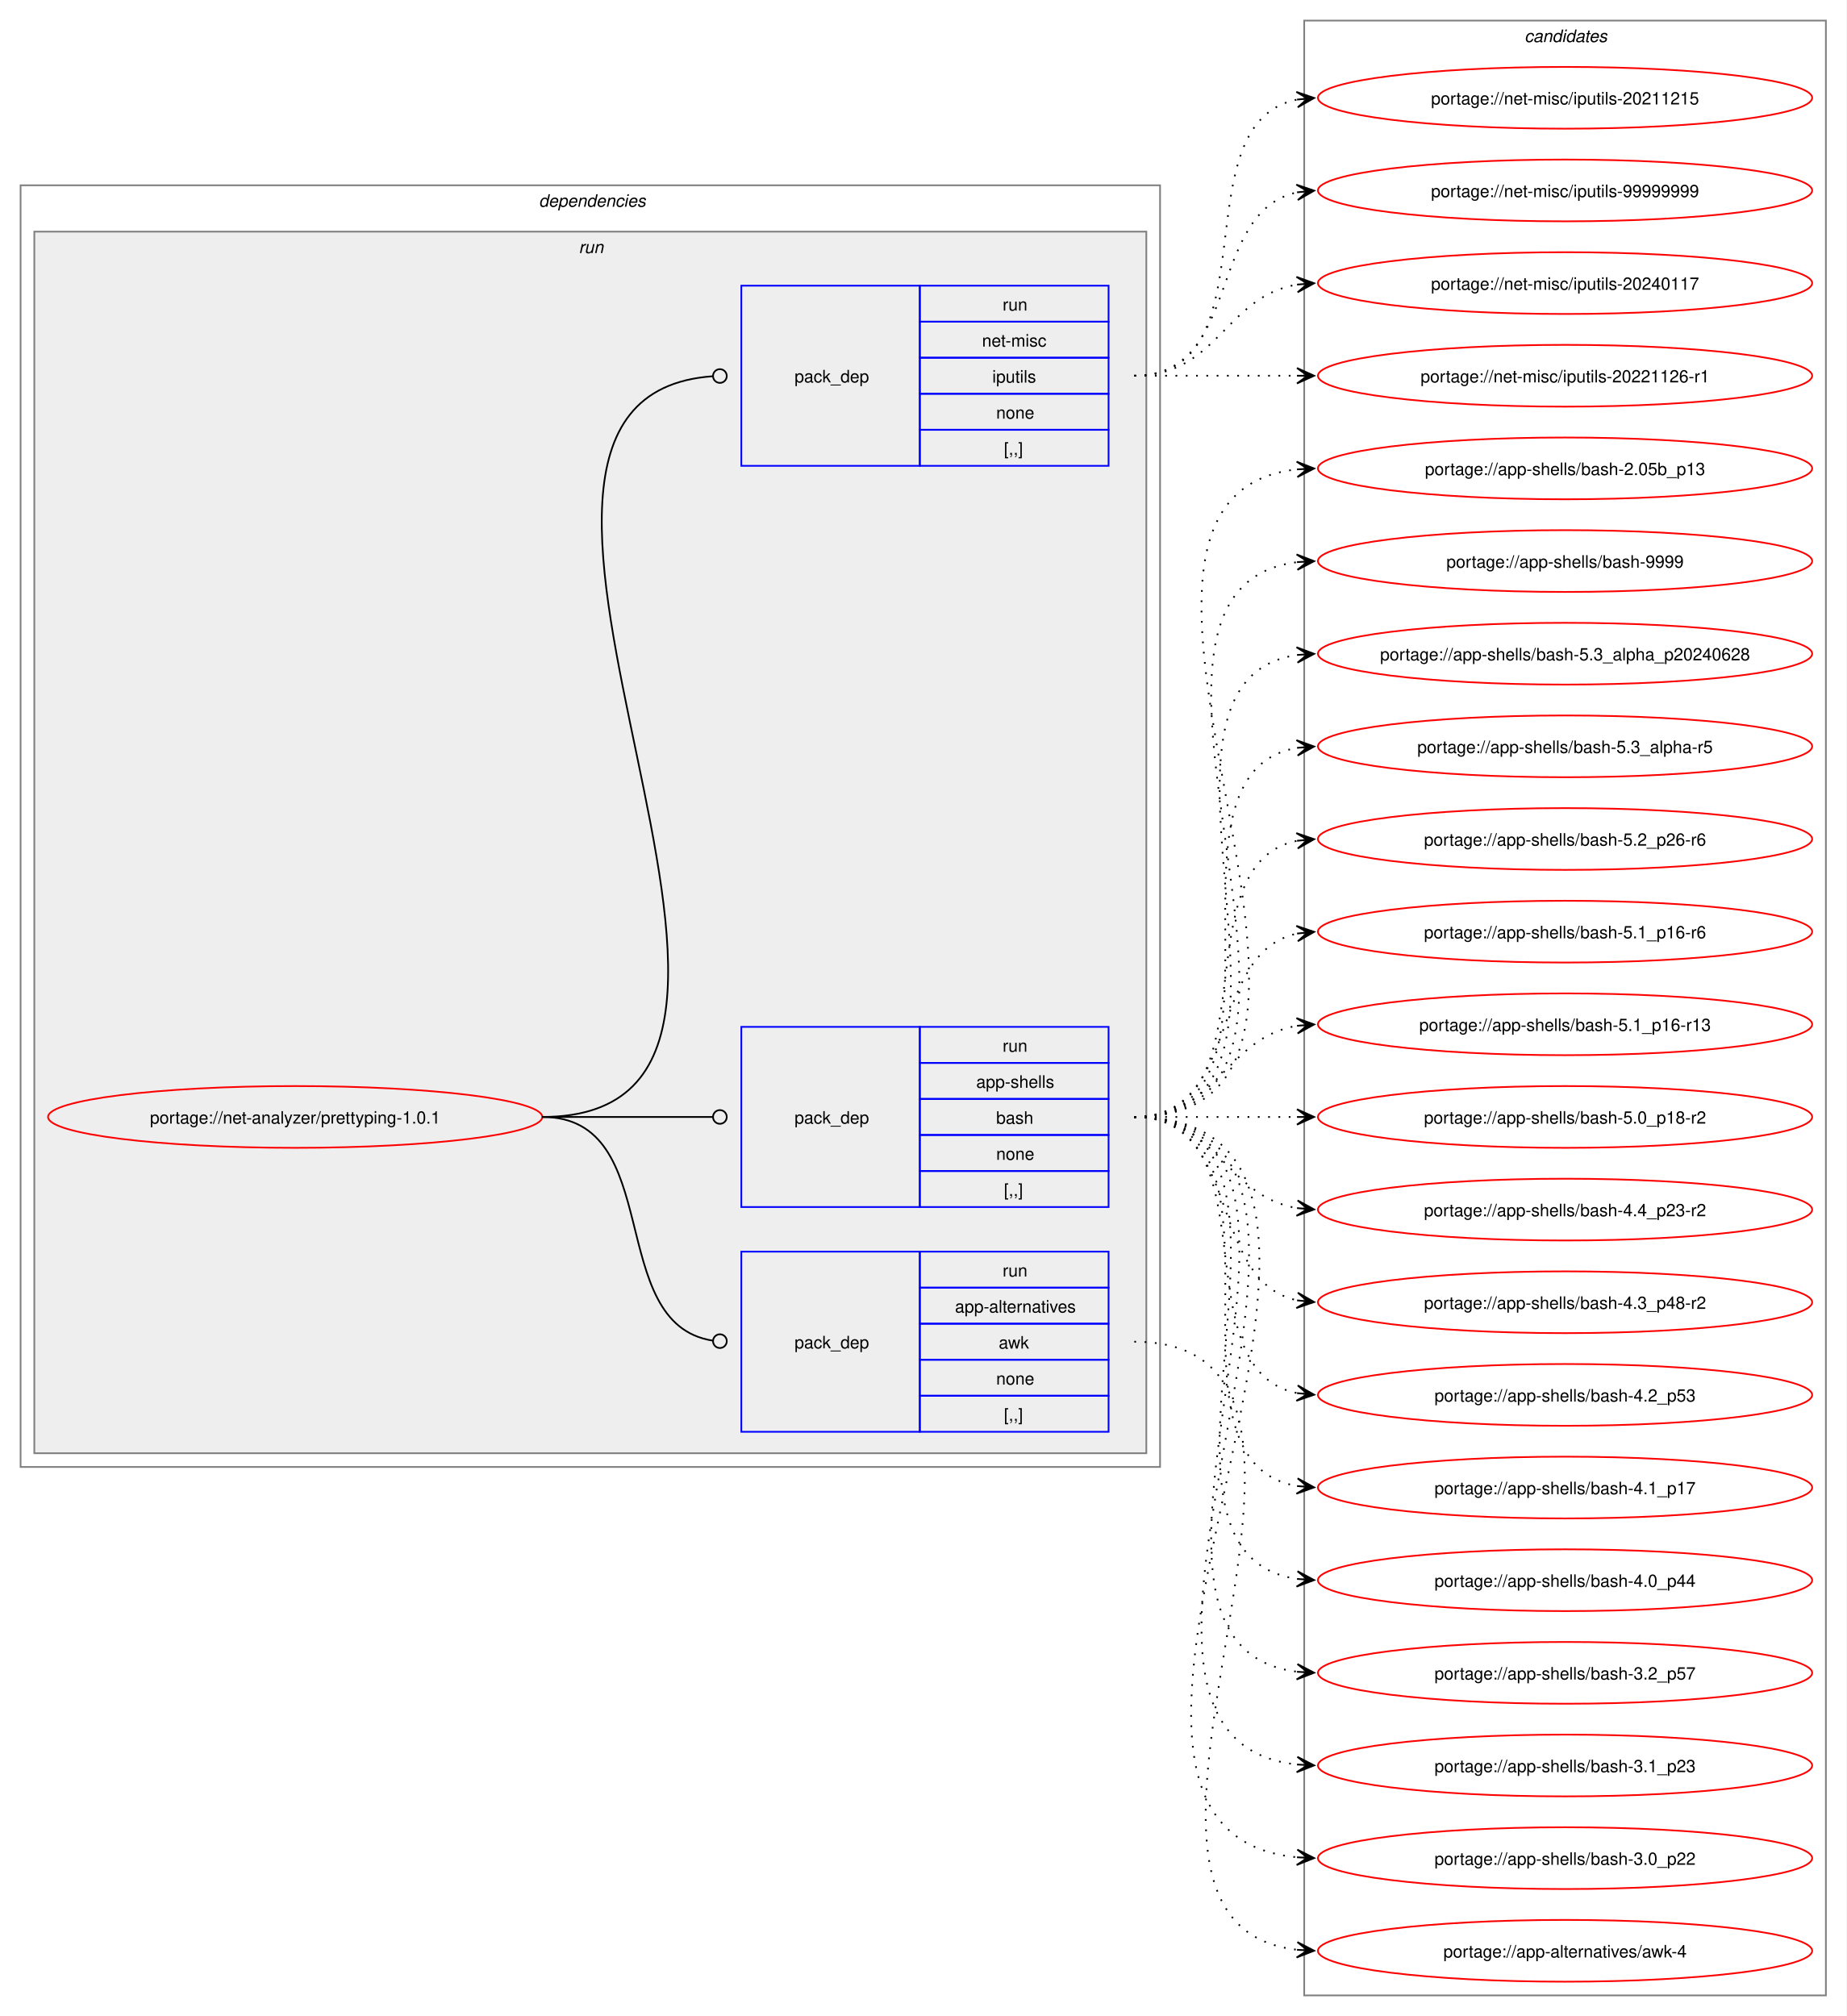
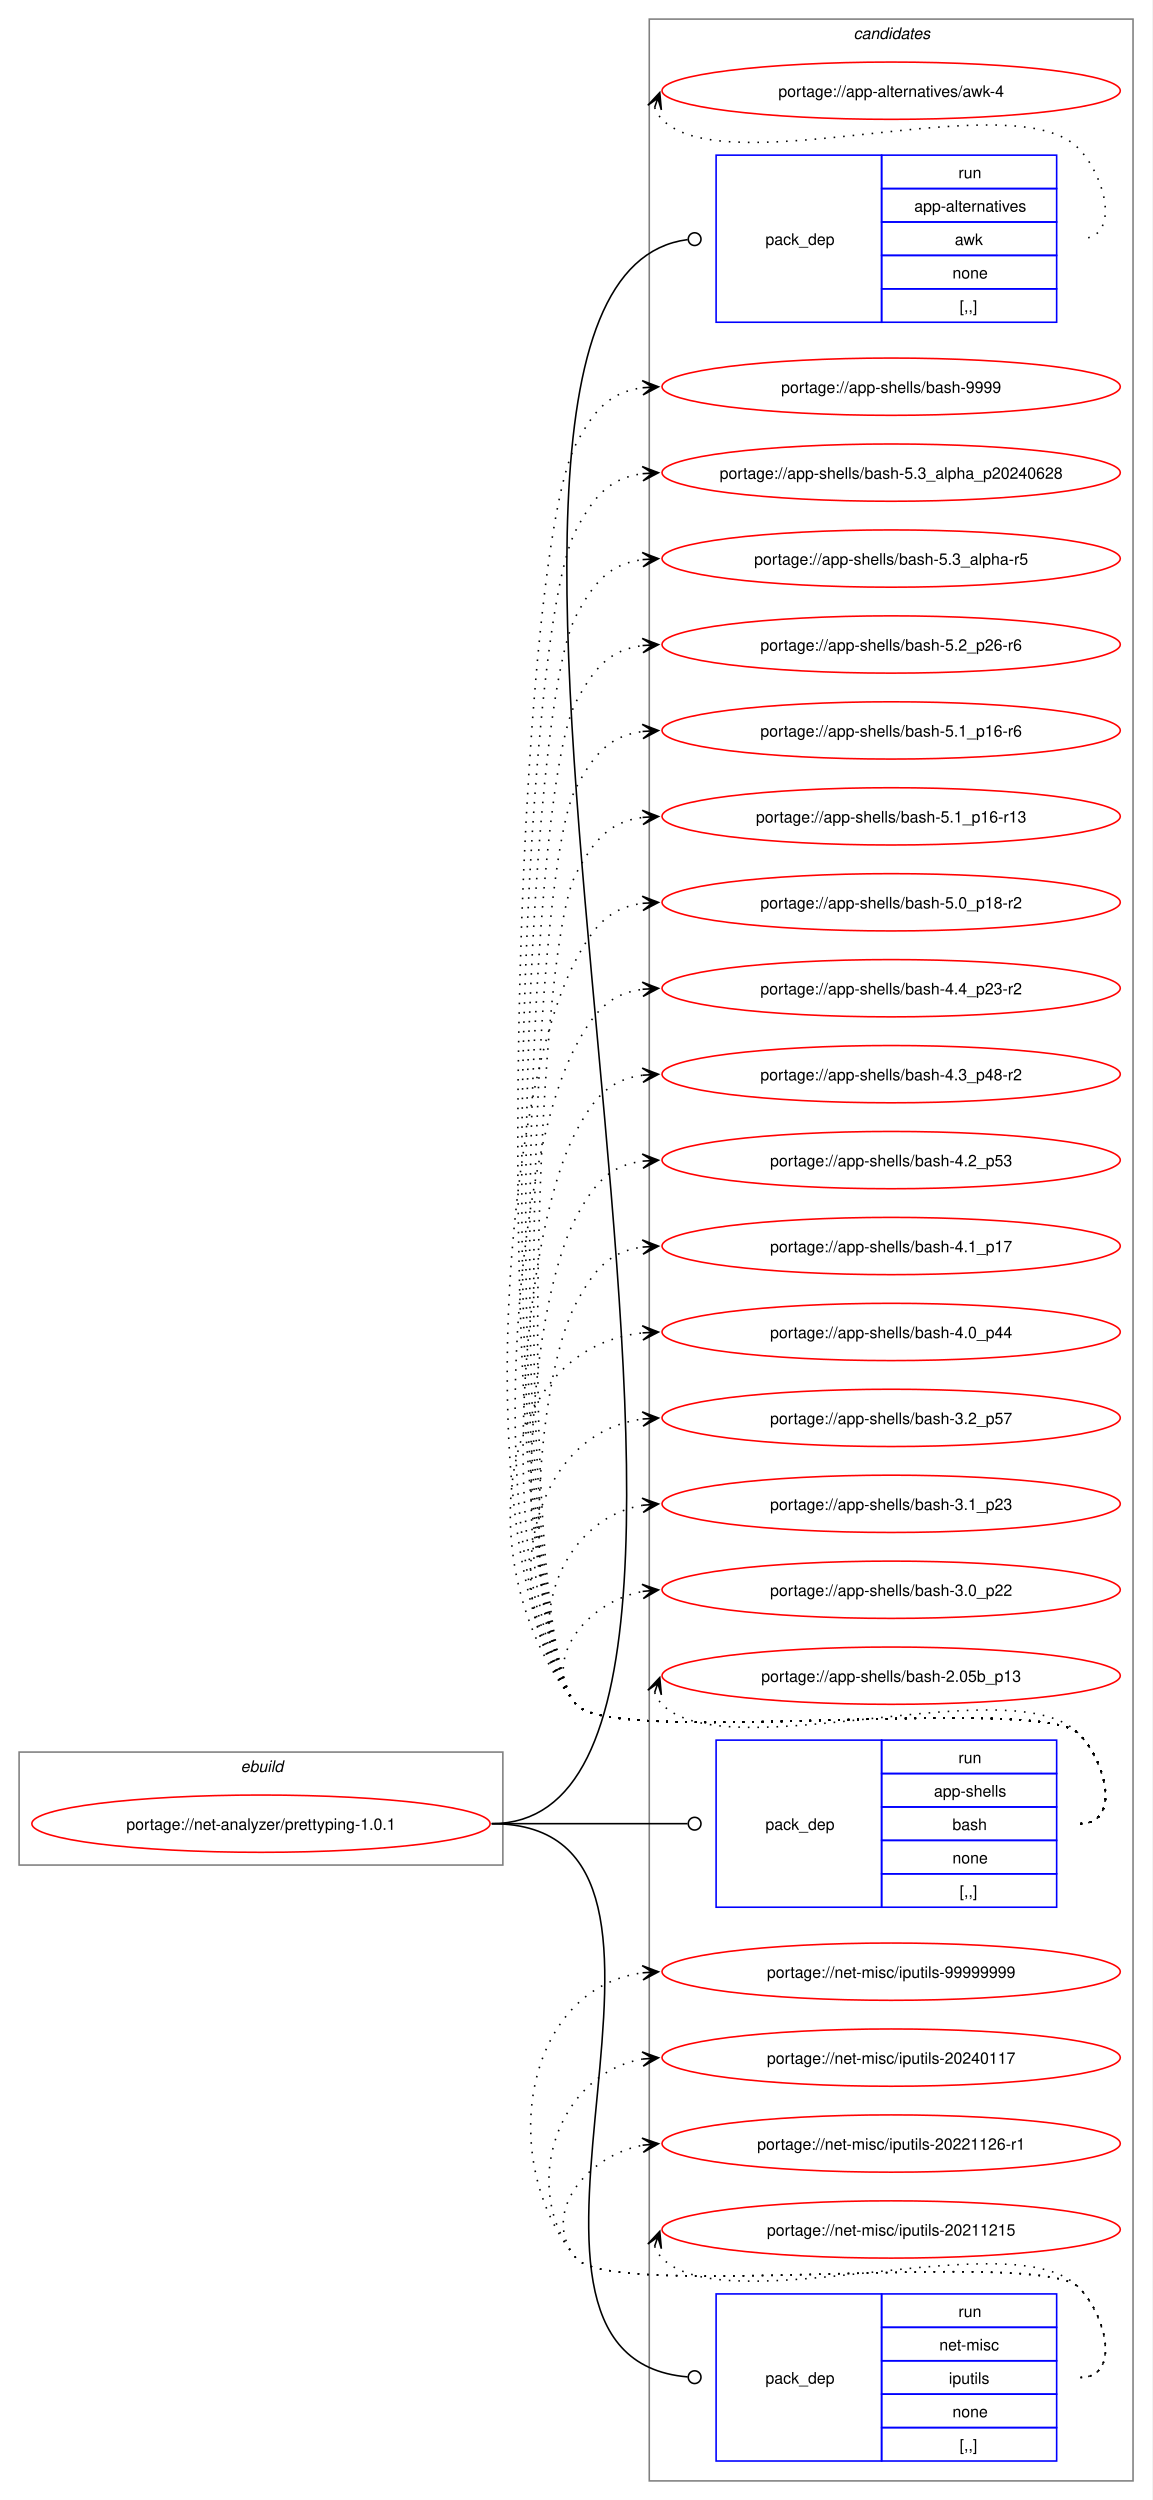
- <svg xmlns="http://www.w3.org/2000/svg" xmlns:xlink="http://www.w3.org/1999/xlink" width="1076pt" height="1175pt" viewBox="0.00 0.00 1076.00 1175.00">
-   <g id="graph0" class="graph" transform="scale(1 1) rotate(0) translate(4 1171)">
-     <polygon fill="white" stroke="none" points="-4,4 -4,-1171 1072,-1171 1072,4 -4,4" />
-     <g id="clust2" class="cluster">
-       <polygon fill="none" stroke="gray" points="8,-316 8,-1063 672,-1063 672,-316 8,-316" />
-       <text text-anchor="start" x="310" y="-1050.5" font-family="Helvetica,sans-Serif" font-style="italic" font-size="10.00">dependencies</text>
-     </g>
-     <g id="clust5" class="cluster">
-       <polygon fill="#eeeeee" stroke="gray" points="16,-324 16,-1036 664,-1036 664,-324 16,-324" />
-       <text text-anchor="start" x="333.25" y="-1023.5" font-family="Helvetica,sans-Serif" font-style="italic" font-size="10.00">run</text>
+ <svg xmlns="http://www.w3.org/2000/svg" xmlns:xlink="http://www.w3.org/1999/xlink" width="724pt" height="1571pt" viewBox="0.00 0.00 724.00 1571.00">
+   <g id="graph0" class="graph" transform="scale(1 1) rotate(0) translate(4 1567)">
+     <polygon fill="white" stroke="none" points="-4,4 -4,-1567 720,-1567 720,4 -4,4" />
+     <g id="clust1" class="cluster">
+       <polygon fill="none" stroke="gray" points="8,-395 8,-466 312,-466 312,-395 8,-395" />
+       <text text-anchor="start" x="147.25" y="-453.5" font-family="Helvetica,sans-Serif" font-style="italic" font-size="10.00">ebuild</text>
    </g>
    <g id="clust9" class="cluster">
-       <polygon fill="none" stroke="gray" points="756,-8 756,-1159 1060,-1159 1060,-8 756,-8" />
-       <text text-anchor="start" x="884.38" y="-1146.5" font-family="Helvetica,sans-Serif" font-style="italic" font-size="10.00">candidates</text>
+       <polygon fill="none" stroke="gray" points="404,-8 404,-1555 708,-1555 708,-8 404,-8" />
+       <text text-anchor="start" x="532.38" y="-1542.5" font-family="Helvetica,sans-Serif" font-style="italic" font-size="10.00">candidates</text>
    </g>
    <g id="node1" class="node">
      <g id="a_node1">
        <a xlink:href="../net-analyzer/prettyping-1.0.1.svg" xlink:title="portage://net-analyzer/prettyping-1.0.1">
-           <ellipse fill="none" stroke="red" cx="168" cy="-520" rx="144" ry="18" />
-           <text text-anchor="middle" x="168" y="-516.12" font-family="Helvetica,sans-Serif" font-size="10.00">portage://net-analyzer/prettyping-1.0.1</text>
+           <ellipse fill="none" stroke="red" cx="160" cy="-421" rx="144" ry="18" />
+           <text text-anchor="middle" x="160" y="-417.12" font-family="Helvetica,sans-Serif" font-size="10.00">portage://net-analyzer/prettyping-1.0.1</text>
        </a>
      </g>
    </g>
    <g id="node2" class="node">
-       <polygon fill="none" stroke="blue" points="428,-336.5 428,-441.5 532,-441.5 532,-336.5 428,-336.5" />
-       <text text-anchor="start" x="459" y="-385.12" font-family="Helvetica,sans-Serif" font-size="10.00">pack_dep</text>
-       <polygon fill="none" stroke="blue" points="532,-420.5 532,-441.5 642,-441.5 642,-420.5 532,-420.5" />
-       <text text-anchor="start" x="580.25" y="-427" font-family="Helvetica,sans-Serif" font-size="10.00">run</text>
-       <polygon fill="none" stroke="blue" points="532,-399.5 532,-420.5 642,-420.5 642,-399.5 532,-399.5" />
-       <text text-anchor="start" x="552.5" y="-406" font-family="Helvetica,sans-Serif" font-size="10.00">app-alternatives</text>
-       <polygon fill="none" stroke="blue" points="532,-378.5 532,-399.5 642,-399.5 642,-378.5 532,-378.5" />
-       <text text-anchor="start" x="578" y="-385" font-family="Helvetica,sans-Serif" font-size="10.00">awk</text>
-       <polygon fill="none" stroke="blue" points="532,-357.5 532,-378.5 642,-378.5 642,-357.5 532,-357.5" />
-       <text text-anchor="start" x="576.5" y="-364" font-family="Helvetica,sans-Serif" font-size="10.00">none</text>
-       <polygon fill="none" stroke="blue" points="532,-336.5 532,-357.5 642,-357.5 642,-336.5 532,-336.5" />
-       <text text-anchor="start" x="581" y="-343" font-family="Helvetica,sans-Serif" font-size="10.00">[,,]</text>
+       <polygon fill="none" stroke="blue" points="446,-1364.5 446,-1469.5 550,-1469.5 550,-1364.5 446,-1364.5" />
+       <text text-anchor="start" x="477" y="-1413.12" font-family="Helvetica,sans-Serif" font-size="10.00">pack_dep</text>
+       <polygon fill="none" stroke="blue" points="550,-1448.5 550,-1469.5 660,-1469.5 660,-1448.5 550,-1448.5" />
+       <text text-anchor="start" x="598.25" y="-1455" font-family="Helvetica,sans-Serif" font-size="10.00">run</text>
+       <polygon fill="none" stroke="blue" points="550,-1427.5 550,-1448.5 660,-1448.5 660,-1427.5 550,-1427.5" />
+       <text text-anchor="start" x="570.5" y="-1434" font-family="Helvetica,sans-Serif" font-size="10.00">app-alternatives</text>
+       <polygon fill="none" stroke="blue" points="550,-1406.5 550,-1427.5 660,-1427.5 660,-1406.5 550,-1406.5" />
+       <text text-anchor="start" x="596" y="-1413" font-family="Helvetica,sans-Serif" font-size="10.00">awk</text>
+       <polygon fill="none" stroke="blue" points="550,-1385.5 550,-1406.5 660,-1406.5 660,-1385.5 550,-1385.5" />
+       <text text-anchor="start" x="594.5" y="-1392" font-family="Helvetica,sans-Serif" font-size="10.00">none</text>
+       <polygon fill="none" stroke="blue" points="550,-1364.5 550,-1385.5 660,-1385.5 660,-1364.5 550,-1364.5" />
+       <text text-anchor="start" x="599" y="-1371" font-family="Helvetica,sans-Serif" font-size="10.00">[,,]</text>
    </g>
    <g id="edge1" class="edge">
-       <path fill="none" stroke="black" d="M312,-520C384.36,-520 347.86,-399.53 411.3,-389.64" />
-       <ellipse fill="none" stroke="black" cx="415.51" cy="-389.33" rx="4" ry="4" />
+       <path fill="none" stroke="black" d="M305,-421C525.22,-421 222.23,-1389.95 428.14,-1416.45" />
+       <ellipse fill="none" stroke="black" cx="432.51" cy="-1416.72" rx="4" ry="4" />
    </g>
    <g id="node3" class="node">
-       <polygon fill="none" stroke="blue" points="428,-467.5 428,-572.5 532,-572.5 532,-467.5 428,-467.5" />
-       <text text-anchor="start" x="459" y="-516.12" font-family="Helvetica,sans-Serif" font-size="10.00">pack_dep</text>
-       <polygon fill="none" stroke="blue" points="532,-551.5 532,-572.5 642,-572.5 642,-551.5 532,-551.5" />
-       <text text-anchor="start" x="580.25" y="-558" font-family="Helvetica,sans-Serif" font-size="10.00">run</text>
-       <polygon fill="none" stroke="blue" points="532,-530.5 532,-551.5 642,-551.5 642,-530.5 532,-530.5" />
-       <text text-anchor="start" x="564.88" y="-537" font-family="Helvetica,sans-Serif" font-size="10.00">app-shells</text>
-       <polygon fill="none" stroke="blue" points="532,-509.5 532,-530.5 642,-530.5 642,-509.5 532,-509.5" />
-       <text text-anchor="start" x="576.5" y="-516" font-family="Helvetica,sans-Serif" font-size="10.00">bash</text>
-       <polygon fill="none" stroke="blue" points="532,-488.5 532,-509.5 642,-509.5 642,-488.5 532,-488.5" />
-       <text text-anchor="start" x="576.5" y="-495" font-family="Helvetica,sans-Serif" font-size="10.00">none</text>
-       <polygon fill="none" stroke="blue" points="532,-467.5 532,-488.5 642,-488.5 642,-467.5 532,-467.5" />
-       <text text-anchor="start" x="581" y="-474" font-family="Helvetica,sans-Serif" font-size="10.00">[,,]</text>
+       <polygon fill="none" stroke="blue" points="446,-368.5 446,-473.5 550,-473.5 550,-368.5 446,-368.5" />
+       <text text-anchor="start" x="477" y="-417.12" font-family="Helvetica,sans-Serif" font-size="10.00">pack_dep</text>
+       <polygon fill="none" stroke="blue" points="550,-452.5 550,-473.5 660,-473.5 660,-452.5 550,-452.5" />
+       <text text-anchor="start" x="598.25" y="-459" font-family="Helvetica,sans-Serif" font-size="10.00">run</text>
+       <polygon fill="none" stroke="blue" points="550,-431.5 550,-452.5 660,-452.5 660,-431.5 550,-431.5" />
+       <text text-anchor="start" x="582.88" y="-438" font-family="Helvetica,sans-Serif" font-size="10.00">app-shells</text>
+       <polygon fill="none" stroke="blue" points="550,-410.5 550,-431.5 660,-431.5 660,-410.5 550,-410.5" />
+       <text text-anchor="start" x="594.5" y="-417" font-family="Helvetica,sans-Serif" font-size="10.00">bash</text>
+       <polygon fill="none" stroke="blue" points="550,-389.5 550,-410.5 660,-410.5 660,-389.5 550,-389.5" />
+       <text text-anchor="start" x="594.5" y="-396" font-family="Helvetica,sans-Serif" font-size="10.00">none</text>
+       <polygon fill="none" stroke="blue" points="550,-368.5 550,-389.5 660,-389.5 660,-368.5 550,-368.5" />
+       <text text-anchor="start" x="599" y="-375" font-family="Helvetica,sans-Serif" font-size="10.00">[,,]</text>
    </g>
    <g id="edge2" class="edge">
-       <path fill="none" stroke="black" d="M312,-520C356.91,-520 370.3,-520 411.15,-520" />
-       <ellipse fill="none" stroke="black" cx="415.5" cy="-520" rx="4" ry="4" />
+       <path fill="none" stroke="black" d="M305,-421C360.57,-421 376.66,-421 428.07,-421" />
+       <ellipse fill="none" stroke="black" cx="432.5" cy="-421" rx="4" ry="4" />
    </g>
    <g id="node4" class="node">
-       <polygon fill="none" stroke="blue" points="428,-899.5 428,-1004.5 532,-1004.5 532,-899.5 428,-899.5" />
-       <text text-anchor="start" x="459" y="-948.12" font-family="Helvetica,sans-Serif" font-size="10.00">pack_dep</text>
-       <polygon fill="none" stroke="blue" points="532,-983.5 532,-1004.5 642,-1004.5 642,-983.5 532,-983.5" />
-       <text text-anchor="start" x="580.25" y="-990" font-family="Helvetica,sans-Serif" font-size="10.00">run</text>
-       <polygon fill="none" stroke="blue" points="532,-962.5 532,-983.5 642,-983.5 642,-962.5 532,-962.5" />
-       <text text-anchor="start" x="568.25" y="-969" font-family="Helvetica,sans-Serif" font-size="10.00">net-misc</text>
-       <polygon fill="none" stroke="blue" points="532,-941.5 532,-962.5 642,-962.5 642,-941.5 532,-941.5" />
-       <text text-anchor="start" x="574.25" y="-948" font-family="Helvetica,sans-Serif" font-size="10.00">iputils</text>
-       <polygon fill="none" stroke="blue" points="532,-920.5 532,-941.5 642,-941.5 642,-920.5 532,-920.5" />
-       <text text-anchor="start" x="576.5" y="-927" font-family="Helvetica,sans-Serif" font-size="10.00">none</text>
-       <polygon fill="none" stroke="blue" points="532,-899.5 532,-920.5 642,-920.5 642,-899.5 532,-899.5" />
-       <text text-anchor="start" x="581" y="-906" font-family="Helvetica,sans-Serif" font-size="10.00">[,,]</text>
+       <polygon fill="none" stroke="blue" points="446,-20.5 446,-125.5 550,-125.5 550,-20.5 446,-20.5" />
+       <text text-anchor="start" x="477" y="-69.12" font-family="Helvetica,sans-Serif" font-size="10.00">pack_dep</text>
+       <polygon fill="none" stroke="blue" points="550,-104.5 550,-125.5 660,-125.5 660,-104.5 550,-104.5" />
+       <text text-anchor="start" x="598.25" y="-111" font-family="Helvetica,sans-Serif" font-size="10.00">run</text>
+       <polygon fill="none" stroke="blue" points="550,-83.5 550,-104.5 660,-104.5 660,-83.5 550,-83.5" />
+       <text text-anchor="start" x="586.25" y="-90" font-family="Helvetica,sans-Serif" font-size="10.00">net-misc</text>
+       <polygon fill="none" stroke="blue" points="550,-62.5 550,-83.5 660,-83.5 660,-62.5 550,-62.5" />
+       <text text-anchor="start" x="592.25" y="-69" font-family="Helvetica,sans-Serif" font-size="10.00">iputils</text>
+       <polygon fill="none" stroke="blue" points="550,-41.5 550,-62.5 660,-62.5 660,-41.5 550,-41.5" />
+       <text text-anchor="start" x="594.5" y="-48" font-family="Helvetica,sans-Serif" font-size="10.00">none</text>
+       <polygon fill="none" stroke="blue" points="550,-20.5 550,-41.5 660,-41.5 660,-20.5 550,-20.5" />
+       <text text-anchor="start" x="599" y="-27" font-family="Helvetica,sans-Serif" font-size="10.00">[,,]</text>
    </g>
    <g id="edge3" class="edge">
-       <path fill="none" stroke="black" d="M312,-520C506.82,-520 230.97,-938.61 411.08,-951.69" />
-       <ellipse fill="none" stroke="black" cx="415.5" cy="-951.84" rx="4" ry="4" />
+       <path fill="none" stroke="black" d="M305,-421C467.35,-421 278.83,-85.79 428.16,-73.35" />
+       <ellipse fill="none" stroke="black" cx="432.5" cy="-73.18" rx="4" ry="4" />
    </g>
    <g id="node5" class="node">
      <g id="a_node5">
        <a xlink:href="../app-alternatives/awk-4.svg" xlink:title="portage://app-alternatives/awk-4">
-           <ellipse fill="none" stroke="red" cx="908" cy="-34" rx="144" ry="18" />
-           <text text-anchor="middle" x="908" y="-30.12" font-family="Helvetica,sans-Serif" font-size="10.00">portage://app-alternatives/awk-4</text>
+           <ellipse fill="none" stroke="red" cx="556" cy="-1510" rx="144" ry="18" />
+           <text text-anchor="middle" x="556" y="-1506.12" font-family="Helvetica,sans-Serif" font-size="10.00">portage://app-alternatives/awk-4</text>
        </a>
      </g>
    </g>
    <g id="edge4" class="edge">
-       <path fill="none" stroke="black" stroke-dasharray="1,5" d="M657,-389C817.8,-389 608.59,-50.45 752.05,-34.58" />
-       <polygon fill="black" stroke="black" points="761.78,-34.06 752.03,-39.08 758.01,-34.26 751.8,-34.59 751.8,-34.59 751.8,-34.59 758.01,-34.26 751.56,-30.1 761.78,-34.06" />
+       <path fill="none" stroke="black" stroke-dasharray="1,5" d="M407.37,-1499.45C408.4,-1496.7 410.07,-1493.96 412,-1492 452.96,-1450.42 633.83,-1515.85 674,-1473.5 691.28,-1455.28 700.12,-1417 675,-1417" />
+       <polygon fill="black" stroke="black" points="410.6,-1508.85 403.09,-1500.86 409.37,-1505.27 407.34,-1499.39 407.34,-1499.39 407.34,-1499.39 409.37,-1505.27 411.6,-1497.93 410.6,-1508.85" />
    </g>
    <g id="node6" class="node">
      <g id="a_node6">
        <a xlink:href="../app-shells/bash-9999.svg" xlink:title="portage://app-shells/bash-9999">
-           <ellipse fill="none" stroke="red" cx="908" cy="-844" rx="144" ry="18" />
-           <text text-anchor="middle" x="908" y="-840.12" font-family="Helvetica,sans-Serif" font-size="10.00">portage://app-shells/bash-9999</text>
+           <ellipse fill="none" stroke="red" cx="556" cy="-1324" rx="144" ry="18" />
+           <text text-anchor="middle" x="556" y="-1320.12" font-family="Helvetica,sans-Serif" font-size="10.00">portage://app-shells/bash-9999</text>
        </a>
      </g>
    </g>
    <g id="edge5" class="edge">
-       <path fill="none" stroke="black" stroke-dasharray="1,5" d="M657,-520C804.66,-520 621.27,-827.76 752.12,-843.38" />
-       <polygon fill="black" stroke="black" points="761.78,-843.93 751.55,-847.86 758.01,-843.72 751.8,-843.37 751.8,-843.37 751.8,-843.37 758.01,-843.72 752.05,-838.87 761.78,-843.93" />
+       <path fill="none" stroke="black" stroke-dasharray="1,5" d="M675,-421C700.12,-421 691.6,-459.59 674,-477.5 649.35,-502.59 380.36,-468.85 358,-496 302.07,-563.94 316.81,-1210.23 358,-1288 369.45,-1309.63 379.33,-1320.67 399.96,-1323.35" />
+       <polygon fill="black" stroke="black" points="409.78,-1323.93 399.54,-1327.83 406.01,-1323.7 399.8,-1323.34 399.8,-1323.34 399.8,-1323.34 406.01,-1323.7 400.07,-1318.85 409.78,-1323.93" />
    </g>
    <g id="node7" class="node">
      <g id="a_node7">
        <a xlink:href="../app-shells/bash-5.3_alpha_p20240628.svg" xlink:title="portage://app-shells/bash-5.3_alpha_p20240628">
-           <ellipse fill="none" stroke="red" cx="908" cy="-790" rx="144" ry="18" />
-           <text text-anchor="middle" x="908" y="-786.12" font-family="Helvetica,sans-Serif" font-size="10.00">portage://app-shells/bash-5.3_alpha_p20240628</text>
+           <ellipse fill="none" stroke="red" cx="556" cy="-1270" rx="144" ry="18" />
+           <text text-anchor="middle" x="556" y="-1266.12" font-family="Helvetica,sans-Serif" font-size="10.00">portage://app-shells/bash-5.3_alpha_p20240628</text>
        </a>
      </g>
    </g>
    <g id="edge6" class="edge">
-       <path fill="none" stroke="black" stroke-dasharray="1,5" d="M657,-520C782.01,-520 643.02,-773.9 752.05,-789.27" />
-       <polygon fill="black" stroke="black" points="761.78,-789.92 751.51,-793.75 758.01,-789.67 751.81,-789.26 751.81,-789.26 751.81,-789.26 758.01,-789.67 752.1,-784.77 761.78,-789.92" />
+       <path fill="none" stroke="black" stroke-dasharray="1,5" d="M675,-421C700.12,-421 691.6,-459.59 674,-477.5 649.35,-502.59 380.36,-468.85 358,-496 305.88,-559.31 319.62,-1161.54 358,-1234 369.45,-1255.63 379.33,-1266.67 399.96,-1269.35" />
+       <polygon fill="black" stroke="black" points="409.78,-1269.93 399.54,-1273.83 406.01,-1269.7 399.8,-1269.34 399.8,-1269.34 399.8,-1269.34 406.01,-1269.7 400.07,-1264.85 409.78,-1269.93" />
    </g>
    <g id="node8" class="node">
      <g id="a_node8">
        <a xlink:href="../app-shells/bash-5.3_alpha-r5.svg" xlink:title="portage://app-shells/bash-5.3_alpha-r5">
-           <ellipse fill="none" stroke="red" cx="908" cy="-736" rx="144" ry="18" />
-           <text text-anchor="middle" x="908" y="-732.12" font-family="Helvetica,sans-Serif" font-size="10.00">portage://app-shells/bash-5.3_alpha-r5</text>
+           <ellipse fill="none" stroke="red" cx="556" cy="-1216" rx="144" ry="18" />
+           <text text-anchor="middle" x="556" y="-1212.12" font-family="Helvetica,sans-Serif" font-size="10.00">portage://app-shells/bash-5.3_alpha-r5</text>
        </a>
      </g>
    </g>
    <g id="edge7" class="edge">
-       <path fill="none" stroke="black" stroke-dasharray="1,5" d="M657,-520C759.97,-520 663.77,-720.27 751.96,-735.13" />
-       <polygon fill="black" stroke="black" points="761.79,-735.9 751.46,-739.6 758.02,-735.61 751.82,-735.12 751.82,-735.12 751.82,-735.12 758.02,-735.61 752.17,-730.63 761.79,-735.9" />
+       <path fill="none" stroke="black" stroke-dasharray="1,5" d="M675,-421C700.12,-421 691.6,-459.59 674,-477.5 649.35,-502.59 380.36,-468.85 358,-496 309.69,-554.67 322.43,-1112.84 358,-1180 369.45,-1201.63 379.33,-1212.67 399.96,-1215.35" />
+       <polygon fill="black" stroke="black" points="409.78,-1215.93 399.54,-1219.83 406.01,-1215.7 399.8,-1215.34 399.8,-1215.34 399.8,-1215.34 406.01,-1215.7 400.07,-1210.85 409.78,-1215.93" />
    </g>
    <g id="node9" class="node">
      <g id="a_node9">
        <a xlink:href="../app-shells/bash-5.2_p26-r6.svg" xlink:title="portage://app-shells/bash-5.2_p26-r6">
-           <ellipse fill="none" stroke="red" cx="908" cy="-682" rx="144" ry="18" />
-           <text text-anchor="middle" x="908" y="-678.12" font-family="Helvetica,sans-Serif" font-size="10.00">portage://app-shells/bash-5.2_p26-r6</text>
+           <ellipse fill="none" stroke="red" cx="556" cy="-1162" rx="144" ry="18" />
+           <text text-anchor="middle" x="556" y="-1158.12" font-family="Helvetica,sans-Serif" font-size="10.00">portage://app-shells/bash-5.2_p26-r6</text>
        </a>
      </g>
    </g>
    <g id="edge8" class="edge">
-       <path fill="none" stroke="black" stroke-dasharray="1,5" d="M657,-520C739.01,-520 682.82,-667.17 751.87,-680.97" />
-       <polygon fill="black" stroke="black" points="761.79,-681.89 751.41,-685.44 758.02,-681.54 751.83,-680.96 751.83,-680.96 751.83,-680.96 758.02,-681.54 752.25,-676.48 761.79,-681.89" />
+       <path fill="none" stroke="black" stroke-dasharray="1,5" d="M675,-421C700.12,-421 691.6,-459.59 674,-477.5 649.35,-502.59 380.36,-468.85 358,-496 313.51,-550.04 325.24,-1064.14 358,-1126 369.45,-1147.63 379.33,-1158.67 399.96,-1161.35" />
+       <polygon fill="black" stroke="black" points="409.78,-1161.93 399.54,-1165.83 406.01,-1161.7 399.8,-1161.34 399.8,-1161.34 399.8,-1161.34 406.01,-1161.7 400.07,-1156.85 409.78,-1161.93" />
    </g>
    <g id="node10" class="node">
      <g id="a_node10">
        <a xlink:href="../app-shells/bash-5.1_p16-r6.svg" xlink:title="portage://app-shells/bash-5.1_p16-r6">
-           <ellipse fill="none" stroke="red" cx="908" cy="-628" rx="144" ry="18" />
-           <text text-anchor="middle" x="908" y="-624.12" font-family="Helvetica,sans-Serif" font-size="10.00">portage://app-shells/bash-5.1_p16-r6</text>
+           <ellipse fill="none" stroke="red" cx="556" cy="-1108" rx="144" ry="18" />
+           <text text-anchor="middle" x="556" y="-1104.12" font-family="Helvetica,sans-Serif" font-size="10.00">portage://app-shells/bash-5.1_p16-r6</text>
        </a>
      </g>
    </g>
    <g id="edge9" class="edge">
-       <path fill="none" stroke="black" stroke-dasharray="1,5" d="M657,-520C720.32,-520 698.76,-615.71 752.13,-626.93" />
-       <polygon fill="black" stroke="black" points="761.79,-627.88 751.4,-631.38 758.02,-627.51 751.84,-626.9 751.84,-626.9 751.84,-626.9 758.02,-627.51 752.28,-622.42 761.79,-627.88" />
+       <path fill="none" stroke="black" stroke-dasharray="1,5" d="M675,-421C700.12,-421 691.6,-459.59 674,-477.5 649.35,-502.59 380.36,-468.85 358,-496 317.32,-545.41 328.05,-1015.44 358,-1072 369.45,-1093.63 379.33,-1104.67 399.96,-1107.35" />
+       <polygon fill="black" stroke="black" points="409.78,-1107.93 399.54,-1111.83 406.01,-1107.7 399.8,-1107.34 399.8,-1107.34 399.8,-1107.34 406.01,-1107.7 400.07,-1102.85 409.78,-1107.93" />
    </g>
    <g id="node11" class="node">
      <g id="a_node11">
        <a xlink:href="../app-shells/bash-5.1_p16-r13.svg" xlink:title="portage://app-shells/bash-5.1_p16-r13">
-           <ellipse fill="none" stroke="red" cx="908" cy="-574" rx="144" ry="18" />
-           <text text-anchor="middle" x="908" y="-570.12" font-family="Helvetica,sans-Serif" font-size="10.00">portage://app-shells/bash-5.1_p16-r13</text>
+           <ellipse fill="none" stroke="red" cx="556" cy="-1054" rx="144" ry="18" />
+           <text text-anchor="middle" x="556" y="-1050.12" font-family="Helvetica,sans-Serif" font-size="10.00">portage://app-shells/bash-5.1_p16-r13</text>
        </a>
      </g>
    </g>
    <g id="edge10" class="edge">
-       <path fill="none" stroke="black" stroke-dasharray="1,5" d="M657,-520C705.95,-520 709.8,-566.28 752.05,-573.15" />
-       <polygon fill="black" stroke="black" points="761.79,-573.91 751.47,-577.62 758.01,-573.61 751.82,-573.13 751.82,-573.13 751.82,-573.13 758.01,-573.61 752.16,-568.65 761.79,-573.91" />
+       <path fill="none" stroke="black" stroke-dasharray="1,5" d="M675,-421C700.12,-421 691.6,-459.59 674,-477.5 649.35,-502.59 380.36,-468.85 358,-496 321.13,-540.78 330.85,-966.74 358,-1018 369.45,-1039.63 379.33,-1050.67 399.96,-1053.35" />
+       <polygon fill="black" stroke="black" points="409.78,-1053.93 399.54,-1057.83 406.01,-1053.7 399.8,-1053.34 399.8,-1053.34 399.8,-1053.34 406.01,-1053.7 400.07,-1048.85 409.78,-1053.93" />
    </g>
    <g id="node12" class="node">
      <g id="a_node12">
        <a xlink:href="../app-shells/bash-5.0_p18-r2.svg" xlink:title="portage://app-shells/bash-5.0_p18-r2">
-           <ellipse fill="none" stroke="red" cx="908" cy="-520" rx="144" ry="18" />
-           <text text-anchor="middle" x="908" y="-516.12" font-family="Helvetica,sans-Serif" font-size="10.00">portage://app-shells/bash-5.0_p18-r2</text>
+           <ellipse fill="none" stroke="red" cx="556" cy="-1000" rx="144" ry="18" />
+           <text text-anchor="middle" x="556" y="-996.12" font-family="Helvetica,sans-Serif" font-size="10.00">portage://app-shells/bash-5.0_p18-r2</text>
        </a>
      </g>
    </g>
    <g id="edge11" class="edge">
-       <path fill="none" stroke="black" stroke-dasharray="1,5" d="M657,-520C700.25,-520 713.72,-520 752.08,-520" />
-       <polygon fill="black" stroke="black" points="761.78,-520 751.78,-524.5 758,-520 751.78,-520 751.78,-520 751.78,-520 758,-520 751.78,-515.5 761.78,-520" />
+       <path fill="none" stroke="black" stroke-dasharray="1,5" d="M675,-421C700.12,-421 691.6,-459.59 674,-477.5 649.35,-502.59 380.36,-468.85 358,-496 291.9,-576.29 309.32,-872.09 358,-964 369.45,-985.63 379.33,-996.67 399.96,-999.35" />
+       <polygon fill="black" stroke="black" points="409.78,-999.93 399.54,-1003.83 406.01,-999.7 399.8,-999.34 399.8,-999.34 399.8,-999.34 406.01,-999.7 400.07,-994.85 409.78,-999.93" />
    </g>
    <g id="node13" class="node">
      <g id="a_node13">
        <a xlink:href="../app-shells/bash-4.4_p23-r2.svg" xlink:title="portage://app-shells/bash-4.4_p23-r2">
-           <ellipse fill="none" stroke="red" cx="908" cy="-466" rx="144" ry="18" />
-           <text text-anchor="middle" x="908" y="-462.12" font-family="Helvetica,sans-Serif" font-size="10.00">portage://app-shells/bash-4.4_p23-r2</text>
+           <ellipse fill="none" stroke="red" cx="556" cy="-946" rx="144" ry="18" />
+           <text text-anchor="middle" x="556" y="-942.12" font-family="Helvetica,sans-Serif" font-size="10.00">portage://app-shells/bash-4.4_p23-r2</text>
        </a>
      </g>
    </g>
    <g id="edge12" class="edge">
-       <path fill="none" stroke="black" stroke-dasharray="1,5" d="M657,-520C705.95,-520 709.8,-473.72 752.05,-466.85" />
-       <polygon fill="black" stroke="black" points="761.79,-466.09 752.16,-471.35 758.01,-466.39 751.82,-466.87 751.82,-466.87 751.82,-466.87 758.01,-466.39 751.47,-462.38 761.79,-466.09" />
+       <path fill="none" stroke="black" stroke-dasharray="1,5" d="M675,-421C700.12,-421 691.6,-459.59 674,-477.5 649.35,-502.59 380.36,-468.85 358,-496 299.52,-567.03 314.94,-828.7 358,-910 369.45,-931.63 379.33,-942.67 399.96,-945.35" />
+       <polygon fill="black" stroke="black" points="409.78,-945.93 399.54,-949.83 406.01,-945.7 399.8,-945.34 399.8,-945.34 399.8,-945.34 406.01,-945.7 400.07,-940.85 409.78,-945.93" />
    </g>
    <g id="node14" class="node">
      <g id="a_node14">
        <a xlink:href="../app-shells/bash-4.3_p48-r2.svg" xlink:title="portage://app-shells/bash-4.3_p48-r2">
-           <ellipse fill="none" stroke="red" cx="908" cy="-412" rx="144" ry="18" />
-           <text text-anchor="middle" x="908" y="-408.12" font-family="Helvetica,sans-Serif" font-size="10.00">portage://app-shells/bash-4.3_p48-r2</text>
+           <ellipse fill="none" stroke="red" cx="556" cy="-892" rx="144" ry="18" />
+           <text text-anchor="middle" x="556" y="-888.12" font-family="Helvetica,sans-Serif" font-size="10.00">portage://app-shells/bash-4.3_p48-r2</text>
        </a>
      </g>
    </g>
    <g id="edge13" class="edge">
-       <path fill="none" stroke="black" stroke-dasharray="1,5" d="M657,-520C720.32,-520 698.76,-424.29 752.13,-413.07" />
-       <polygon fill="black" stroke="black" points="761.79,-412.12 752.28,-417.58 758.02,-412.49 751.84,-413.1 751.84,-413.1 751.84,-413.1 758.02,-412.49 751.4,-408.62 761.79,-412.12" />
+       <path fill="none" stroke="black" stroke-dasharray="1,5" d="M675,-421C700.12,-421 691.6,-459.59 674,-477.5 649.35,-502.59 380.36,-468.85 358,-496 307.15,-557.76 320.56,-785.3 358,-856 369.45,-877.63 379.33,-888.67 399.96,-891.35" />
+       <polygon fill="black" stroke="black" points="409.78,-891.93 399.54,-895.83 406.01,-891.7 399.8,-891.34 399.8,-891.34 399.8,-891.34 406.01,-891.7 400.07,-886.85 409.78,-891.93" />
    </g>
    <g id="node15" class="node">
      <g id="a_node15">
        <a xlink:href="../app-shells/bash-4.2_p53.svg" xlink:title="portage://app-shells/bash-4.2_p53">
-           <ellipse fill="none" stroke="red" cx="908" cy="-358" rx="144" ry="18" />
-           <text text-anchor="middle" x="908" y="-354.12" font-family="Helvetica,sans-Serif" font-size="10.00">portage://app-shells/bash-4.2_p53</text>
+           <ellipse fill="none" stroke="red" cx="556" cy="-838" rx="144" ry="18" />
+           <text text-anchor="middle" x="556" y="-834.12" font-family="Helvetica,sans-Serif" font-size="10.00">portage://app-shells/bash-4.2_p53</text>
        </a>
      </g>
    </g>
    <g id="edge14" class="edge">
-       <path fill="none" stroke="black" stroke-dasharray="1,5" d="M657,-520C739.01,-520 682.82,-372.83 751.87,-359.03" />
-       <polygon fill="black" stroke="black" points="761.79,-358.11 752.25,-363.52 758.02,-358.46 751.83,-359.04 751.83,-359.04 751.83,-359.04 758.02,-358.46 751.41,-354.56 761.79,-358.11" />
+       <path fill="none" stroke="black" stroke-dasharray="1,5" d="M675,-421C700.12,-421 691.6,-459.59 674,-477.5 649.35,-502.59 380.36,-468.85 358,-496 314.78,-548.5 326.17,-741.91 358,-802 369.45,-823.63 379.33,-834.67 399.96,-837.35" />
+       <polygon fill="black" stroke="black" points="409.78,-837.93 399.54,-841.83 406.01,-837.7 399.8,-837.34 399.8,-837.34 399.8,-837.34 406.01,-837.7 400.07,-832.85 409.78,-837.93" />
    </g>
    <g id="node16" class="node">
      <g id="a_node16">
        <a xlink:href="../app-shells/bash-4.1_p17.svg" xlink:title="portage://app-shells/bash-4.1_p17">
-           <ellipse fill="none" stroke="red" cx="908" cy="-304" rx="144" ry="18" />
-           <text text-anchor="middle" x="908" y="-300.12" font-family="Helvetica,sans-Serif" font-size="10.00">portage://app-shells/bash-4.1_p17</text>
+           <ellipse fill="none" stroke="red" cx="556" cy="-784" rx="144" ry="18" />
+           <text text-anchor="middle" x="556" y="-780.12" font-family="Helvetica,sans-Serif" font-size="10.00">portage://app-shells/bash-4.1_p17</text>
        </a>
      </g>
    </g>
    <g id="edge15" class="edge">
-       <path fill="none" stroke="black" stroke-dasharray="1,5" d="M657,-520C759.97,-520 663.77,-319.73 751.96,-304.87" />
-       <polygon fill="black" stroke="black" points="761.79,-304.1 752.17,-309.37 758.02,-304.39 751.82,-304.88 751.82,-304.88 751.82,-304.88 758.02,-304.39 751.46,-300.4 761.79,-304.1" />
+       <path fill="none" stroke="black" stroke-dasharray="1,5" d="M675,-421C700.12,-421 691.6,-459.59 674,-477.5 649.35,-502.59 380.36,-468.85 358,-496 322.41,-539.23 331.79,-698.51 358,-748 369.45,-769.63 379.33,-780.67 399.96,-783.35" />
+       <polygon fill="black" stroke="black" points="409.78,-783.93 399.54,-787.83 406.01,-783.7 399.8,-783.34 399.8,-783.34 399.8,-783.34 406.01,-783.7 400.07,-778.85 409.78,-783.93" />
    </g>
    <g id="node17" class="node">
      <g id="a_node17">
        <a xlink:href="../app-shells/bash-4.0_p44.svg" xlink:title="portage://app-shells/bash-4.0_p44">
-           <ellipse fill="none" stroke="red" cx="908" cy="-250" rx="144" ry="18" />
-           <text text-anchor="middle" x="908" y="-246.12" font-family="Helvetica,sans-Serif" font-size="10.00">portage://app-shells/bash-4.0_p44</text>
+           <ellipse fill="none" stroke="red" cx="556" cy="-730" rx="144" ry="18" />
+           <text text-anchor="middle" x="556" y="-726.12" font-family="Helvetica,sans-Serif" font-size="10.00">portage://app-shells/bash-4.0_p44</text>
        </a>
      </g>
    </g>
    <g id="edge16" class="edge">
-       <path fill="none" stroke="black" stroke-dasharray="1,5" d="M657,-520C782.01,-520 643.02,-266.1 752.05,-250.73" />
-       <polygon fill="black" stroke="black" points="761.78,-250.08 752.1,-255.23 758.01,-250.33 751.81,-250.74 751.81,-250.74 751.81,-250.74 758.01,-250.33 751.51,-246.25 761.78,-250.08" />
+       <path fill="none" stroke="black" stroke-dasharray="1,5" d="M675,-421C700.12,-421 691.6,-459.59 674,-477.5 649.35,-502.59 380.36,-468.85 358,-496 292.67,-575.35 303.45,-719.13 399.8,-729.42" />
+       <polygon fill="black" stroke="black" points="409.78,-729.94 399.56,-733.91 406.01,-729.74 399.8,-729.42 399.8,-729.42 399.8,-729.42 406.01,-729.74 400.03,-724.92 409.78,-729.94" />
    </g>
    <g id="node18" class="node">
      <g id="a_node18">
        <a xlink:href="../app-shells/bash-3.2_p57.svg" xlink:title="portage://app-shells/bash-3.2_p57">
-           <ellipse fill="none" stroke="red" cx="908" cy="-196" rx="144" ry="18" />
-           <text text-anchor="middle" x="908" y="-192.12" font-family="Helvetica,sans-Serif" font-size="10.00">portage://app-shells/bash-3.2_p57</text>
+           <ellipse fill="none" stroke="red" cx="556" cy="-676" rx="144" ry="18" />
+           <text text-anchor="middle" x="556" y="-672.12" font-family="Helvetica,sans-Serif" font-size="10.00">portage://app-shells/bash-3.2_p57</text>
        </a>
      </g>
    </g>
    <g id="edge17" class="edge">
-       <path fill="none" stroke="black" stroke-dasharray="1,5" d="M657,-520C804.66,-520 621.27,-212.24 752.12,-196.62" />
-       <polygon fill="black" stroke="black" points="761.78,-196.07 752.05,-201.13 758.01,-196.28 751.8,-196.63 751.8,-196.63 751.8,-196.63 758.01,-196.28 751.55,-192.14 761.78,-196.07" />
+       <path fill="none" stroke="black" stroke-dasharray="1,5" d="M675,-421C700.12,-421 691.6,-459.59 674,-477.5 649.35,-502.59 380.36,-468.85 358,-496 307.37,-557.49 325.73,-665.72 400.13,-675.32" />
+       <polygon fill="black" stroke="black" points="409.78,-675.92 399.52,-679.79 406.01,-675.69 399.8,-675.29 399.8,-675.29 399.8,-675.29 406.01,-675.69 400.09,-670.8 409.78,-675.92" />
    </g>
    <g id="node19" class="node">
      <g id="a_node19">
        <a xlink:href="../app-shells/bash-3.1_p23.svg" xlink:title="portage://app-shells/bash-3.1_p23">
-           <ellipse fill="none" stroke="red" cx="908" cy="-142" rx="144" ry="18" />
-           <text text-anchor="middle" x="908" y="-138.12" font-family="Helvetica,sans-Serif" font-size="10.00">portage://app-shells/bash-3.1_p23</text>
+           <ellipse fill="none" stroke="red" cx="556" cy="-622" rx="144" ry="18" />
+           <text text-anchor="middle" x="556" y="-618.12" font-family="Helvetica,sans-Serif" font-size="10.00">portage://app-shells/bash-3.1_p23</text>
        </a>
      </g>
    </g>
    <g id="edge18" class="edge">
-       <path fill="none" stroke="black" stroke-dasharray="1,5" d="M657,-520C827.56,-520 599.22,-158.79 751.87,-142.56" />
-       <polygon fill="black" stroke="black" points="761.78,-142.06 752.02,-147.06 758.01,-142.25 751.8,-142.57 751.8,-142.57 751.8,-142.57 758.01,-142.25 751.57,-138.07 761.78,-142.06" />
+       <path fill="none" stroke="black" stroke-dasharray="1,5" d="M675,-421C700.12,-421 691.6,-459.59 674,-477.5 649.35,-502.59 380.36,-468.85 358,-496 321.8,-539.97 346.66,-612.24 399.97,-621.1" />
+       <polygon fill="black" stroke="black" points="409.79,-621.9 399.45,-625.57 406.02,-621.59 399.82,-621.09 399.82,-621.09 399.82,-621.09 406.02,-621.59 400.18,-616.6 409.79,-621.9" />
    </g>
    <g id="node20" class="node">
      <g id="a_node20">
        <a xlink:href="../app-shells/bash-3.0_p22.svg" xlink:title="portage://app-shells/bash-3.0_p22">
-           <ellipse fill="none" stroke="red" cx="908" cy="-88" rx="144" ry="18" />
-           <text text-anchor="middle" x="908" y="-84.12" font-family="Helvetica,sans-Serif" font-size="10.00">portage://app-shells/bash-3.0_p22</text>
+           <ellipse fill="none" stroke="red" cx="556" cy="-568" rx="144" ry="18" />
+           <text text-anchor="middle" x="556" y="-564.12" font-family="Helvetica,sans-Serif" font-size="10.00">portage://app-shells/bash-3.0_p22</text>
        </a>
      </g>
    </g>
    <g id="edge19" class="edge">
-       <path fill="none" stroke="black" stroke-dasharray="1,5" d="M657,-520C850.83,-520 576.42,-104.71 751.97,-88.49" />
-       <polygon fill="black" stroke="black" points="761.78,-88.05 751.99,-92.99 758,-88.22 751.79,-88.5 751.79,-88.5 751.79,-88.5 758,-88.22 751.59,-84 761.78,-88.05" />
+       <path fill="none" stroke="black" stroke-dasharray="1,5" d="M675,-421C700.12,-421 691.6,-459.59 674,-477.5 649.35,-502.59 380.36,-468.85 358,-496 335.11,-523.8 364.6,-560.35 399.91,-566.95" />
+       <polygon fill="black" stroke="black" points="409.79,-567.89 399.41,-571.43 406.02,-567.53 399.83,-566.95 399.83,-566.95 399.83,-566.95 406.02,-567.53 400.25,-562.47 409.79,-567.89" />
    </g>
    <g id="node21" class="node">
      <g id="a_node21">
        <a xlink:href="../app-shells/bash-2.05b_p13.svg" xlink:title="portage://app-shells/bash-2.05b_p13">
-           <ellipse fill="none" stroke="red" cx="908" cy="-898" rx="144" ry="18" />
-           <text text-anchor="middle" x="908" y="-894.12" font-family="Helvetica,sans-Serif" font-size="10.00">portage://app-shells/bash-2.05b_p13</text>
+           <ellipse fill="none" stroke="red" cx="556" cy="-514" rx="144" ry="18" />
+           <text text-anchor="middle" x="556" y="-510.12" font-family="Helvetica,sans-Serif" font-size="10.00">portage://app-shells/bash-2.05b_p13</text>
        </a>
      </g>
    </g>
    <g id="edge20" class="edge">
-       <path fill="none" stroke="black" stroke-dasharray="1,5" d="M657,-520C827.56,-520 599.22,-881.21 751.87,-897.44" />
-       <polygon fill="black" stroke="black" points="761.78,-897.94 751.57,-901.93 758.01,-897.75 751.8,-897.43 751.8,-897.43 751.8,-897.43 758.01,-897.75 752.02,-892.94 761.78,-897.94" />
+       <path fill="none" stroke="black" stroke-dasharray="1,5" d="M407.37,-503.45C408.4,-500.7 410.07,-497.96 412,-496 452.96,-454.42 633.83,-519.85 674,-477.5 691.28,-459.28 700.12,-421 675,-421" />
+       <polygon fill="black" stroke="black" points="410.6,-512.85 403.09,-504.86 409.37,-509.27 407.34,-503.39 407.34,-503.39 407.34,-503.39 409.37,-509.27 411.6,-501.93 410.6,-512.85" />
    </g>
    <g id="node22" class="node">
      <g id="a_node22">
        <a xlink:href="../net-misc/iputils-99999999.svg" xlink:title="portage://net-misc/iputils-99999999">
-           <ellipse fill="none" stroke="red" cx="908" cy="-1060" rx="144" ry="18" />
-           <text text-anchor="middle" x="908" y="-1056.12" font-family="Helvetica,sans-Serif" font-size="10.00">portage://net-misc/iputils-99999999</text>
+           <ellipse fill="none" stroke="red" cx="556" cy="-328" rx="144" ry="18" />
+           <text text-anchor="middle" x="556" y="-324.12" font-family="Helvetica,sans-Serif" font-size="10.00">portage://net-misc/iputils-99999999</text>
        </a>
      </g>
    </g>
    <g id="edge21" class="edge">
-       <path fill="none" stroke="black" stroke-dasharray="1,5" d="M657,-952C720.32,-952 698.76,-1047.71 752.13,-1058.93" />
-       <polygon fill="black" stroke="black" points="761.79,-1059.88 751.4,-1063.38 758.02,-1059.51 751.84,-1058.9 751.84,-1058.9 751.84,-1058.9 758.02,-1059.51 752.28,-1054.42 761.79,-1059.88" />
+       <path fill="none" stroke="black" stroke-dasharray="1,5" d="M675,-73C700.12,-73 691.6,-111.59 674,-129.5 649.35,-154.59 380.36,-120.85 358,-148 307.37,-209.49 325.73,-317.72 400.13,-327.32" />
+       <polygon fill="black" stroke="black" points="409.78,-327.92 399.52,-331.79 406.01,-327.69 399.8,-327.29 399.8,-327.29 399.8,-327.29 406.01,-327.69 400.09,-322.8 409.78,-327.92" />
    </g>
    <g id="node23" class="node">
      <g id="a_node23">
        <a xlink:href="../net-misc/iputils-20240117.svg" xlink:title="portage://net-misc/iputils-20240117">
-           <ellipse fill="none" stroke="red" cx="908" cy="-1006" rx="144" ry="18" />
-           <text text-anchor="middle" x="908" y="-1002.12" font-family="Helvetica,sans-Serif" font-size="10.00">portage://net-misc/iputils-20240117</text>
+           <ellipse fill="none" stroke="red" cx="556" cy="-274" rx="144" ry="18" />
+           <text text-anchor="middle" x="556" y="-270.12" font-family="Helvetica,sans-Serif" font-size="10.00">portage://net-misc/iputils-20240117</text>
        </a>
      </g>
    </g>
    <g id="edge22" class="edge">
-       <path fill="none" stroke="black" stroke-dasharray="1,5" d="M657,-952C705.95,-952 709.8,-998.28 752.05,-1005.15" />
-       <polygon fill="black" stroke="black" points="761.79,-1005.91 751.47,-1009.62 758.01,-1005.61 751.82,-1005.13 751.82,-1005.13 751.82,-1005.13 758.01,-1005.61 752.16,-1000.65 761.79,-1005.91" />
+       <path fill="none" stroke="black" stroke-dasharray="1,5" d="M675,-73C700.12,-73 691.6,-111.59 674,-129.5 649.35,-154.59 380.36,-120.85 358,-148 321.8,-191.97 346.66,-264.24 399.97,-273.1" />
+       <polygon fill="black" stroke="black" points="409.79,-273.9 399.45,-277.57 406.02,-273.59 399.82,-273.09 399.82,-273.09 399.82,-273.09 406.02,-273.59 400.18,-268.6 409.79,-273.9" />
    </g>
    <g id="node24" class="node">
      <g id="a_node24">
        <a xlink:href="../net-misc/iputils-20221126-r1.svg" xlink:title="portage://net-misc/iputils-20221126-r1">
-           <ellipse fill="none" stroke="red" cx="908" cy="-952" rx="144" ry="18" />
-           <text text-anchor="middle" x="908" y="-948.12" font-family="Helvetica,sans-Serif" font-size="10.00">portage://net-misc/iputils-20221126-r1</text>
+           <ellipse fill="none" stroke="red" cx="556" cy="-220" rx="144" ry="18" />
+           <text text-anchor="middle" x="556" y="-216.12" font-family="Helvetica,sans-Serif" font-size="10.00">portage://net-misc/iputils-20221126-r1</text>
        </a>
      </g>
    </g>
    <g id="edge23" class="edge">
-       <path fill="none" stroke="black" stroke-dasharray="1,5" d="M657,-952C700.25,-952 713.72,-952 752.08,-952" />
-       <polygon fill="black" stroke="black" points="761.78,-952 751.78,-956.5 758,-952 751.78,-952 751.78,-952 751.78,-952 758,-952 751.78,-947.5 761.78,-952" />
+       <path fill="none" stroke="black" stroke-dasharray="1,5" d="M675,-73C700.12,-73 691.6,-111.59 674,-129.5 649.35,-154.59 380.36,-120.85 358,-148 335.11,-175.8 364.6,-212.35 399.91,-218.95" />
+       <polygon fill="black" stroke="black" points="409.79,-219.89 399.41,-223.43 406.02,-219.53 399.83,-218.95 399.83,-218.95 399.83,-218.95 406.02,-219.53 400.25,-214.47 409.79,-219.89" />
    </g>
    <g id="node25" class="node">
      <g id="a_node25">
        <a xlink:href="../net-misc/iputils-20211215.svg" xlink:title="portage://net-misc/iputils-20211215">
-           <ellipse fill="none" stroke="red" cx="908" cy="-1114" rx="144" ry="18" />
-           <text text-anchor="middle" x="908" y="-1110.12" font-family="Helvetica,sans-Serif" font-size="10.00">portage://net-misc/iputils-20211215</text>
+           <ellipse fill="none" stroke="red" cx="556" cy="-166" rx="144" ry="18" />
+           <text text-anchor="middle" x="556" y="-162.12" font-family="Helvetica,sans-Serif" font-size="10.00">portage://net-misc/iputils-20211215</text>
        </a>
      </g>
    </g>
    <g id="edge24" class="edge">
-       <path fill="none" stroke="black" stroke-dasharray="1,5" d="M657,-952C739.01,-952 682.82,-1099.17 751.87,-1112.97" />
-       <polygon fill="black" stroke="black" points="761.79,-1113.89 751.41,-1117.44 758.02,-1113.54 751.83,-1112.96 751.83,-1112.96 751.83,-1112.96 758.02,-1113.54 752.25,-1108.48 761.79,-1113.89" />
+       <path fill="none" stroke="black" stroke-dasharray="1,5" d="M407.37,-155.45C408.4,-152.7 410.07,-149.96 412,-148 452.96,-106.42 633.83,-171.85 674,-129.5 691.28,-111.28 700.12,-73 675,-73" />
+       <polygon fill="black" stroke="black" points="410.6,-164.85 403.09,-156.86 409.37,-161.27 407.34,-155.39 407.34,-155.39 407.34,-155.39 409.37,-161.27 411.6,-153.93 410.6,-164.85" />
    </g>
  </g>
</svg>
